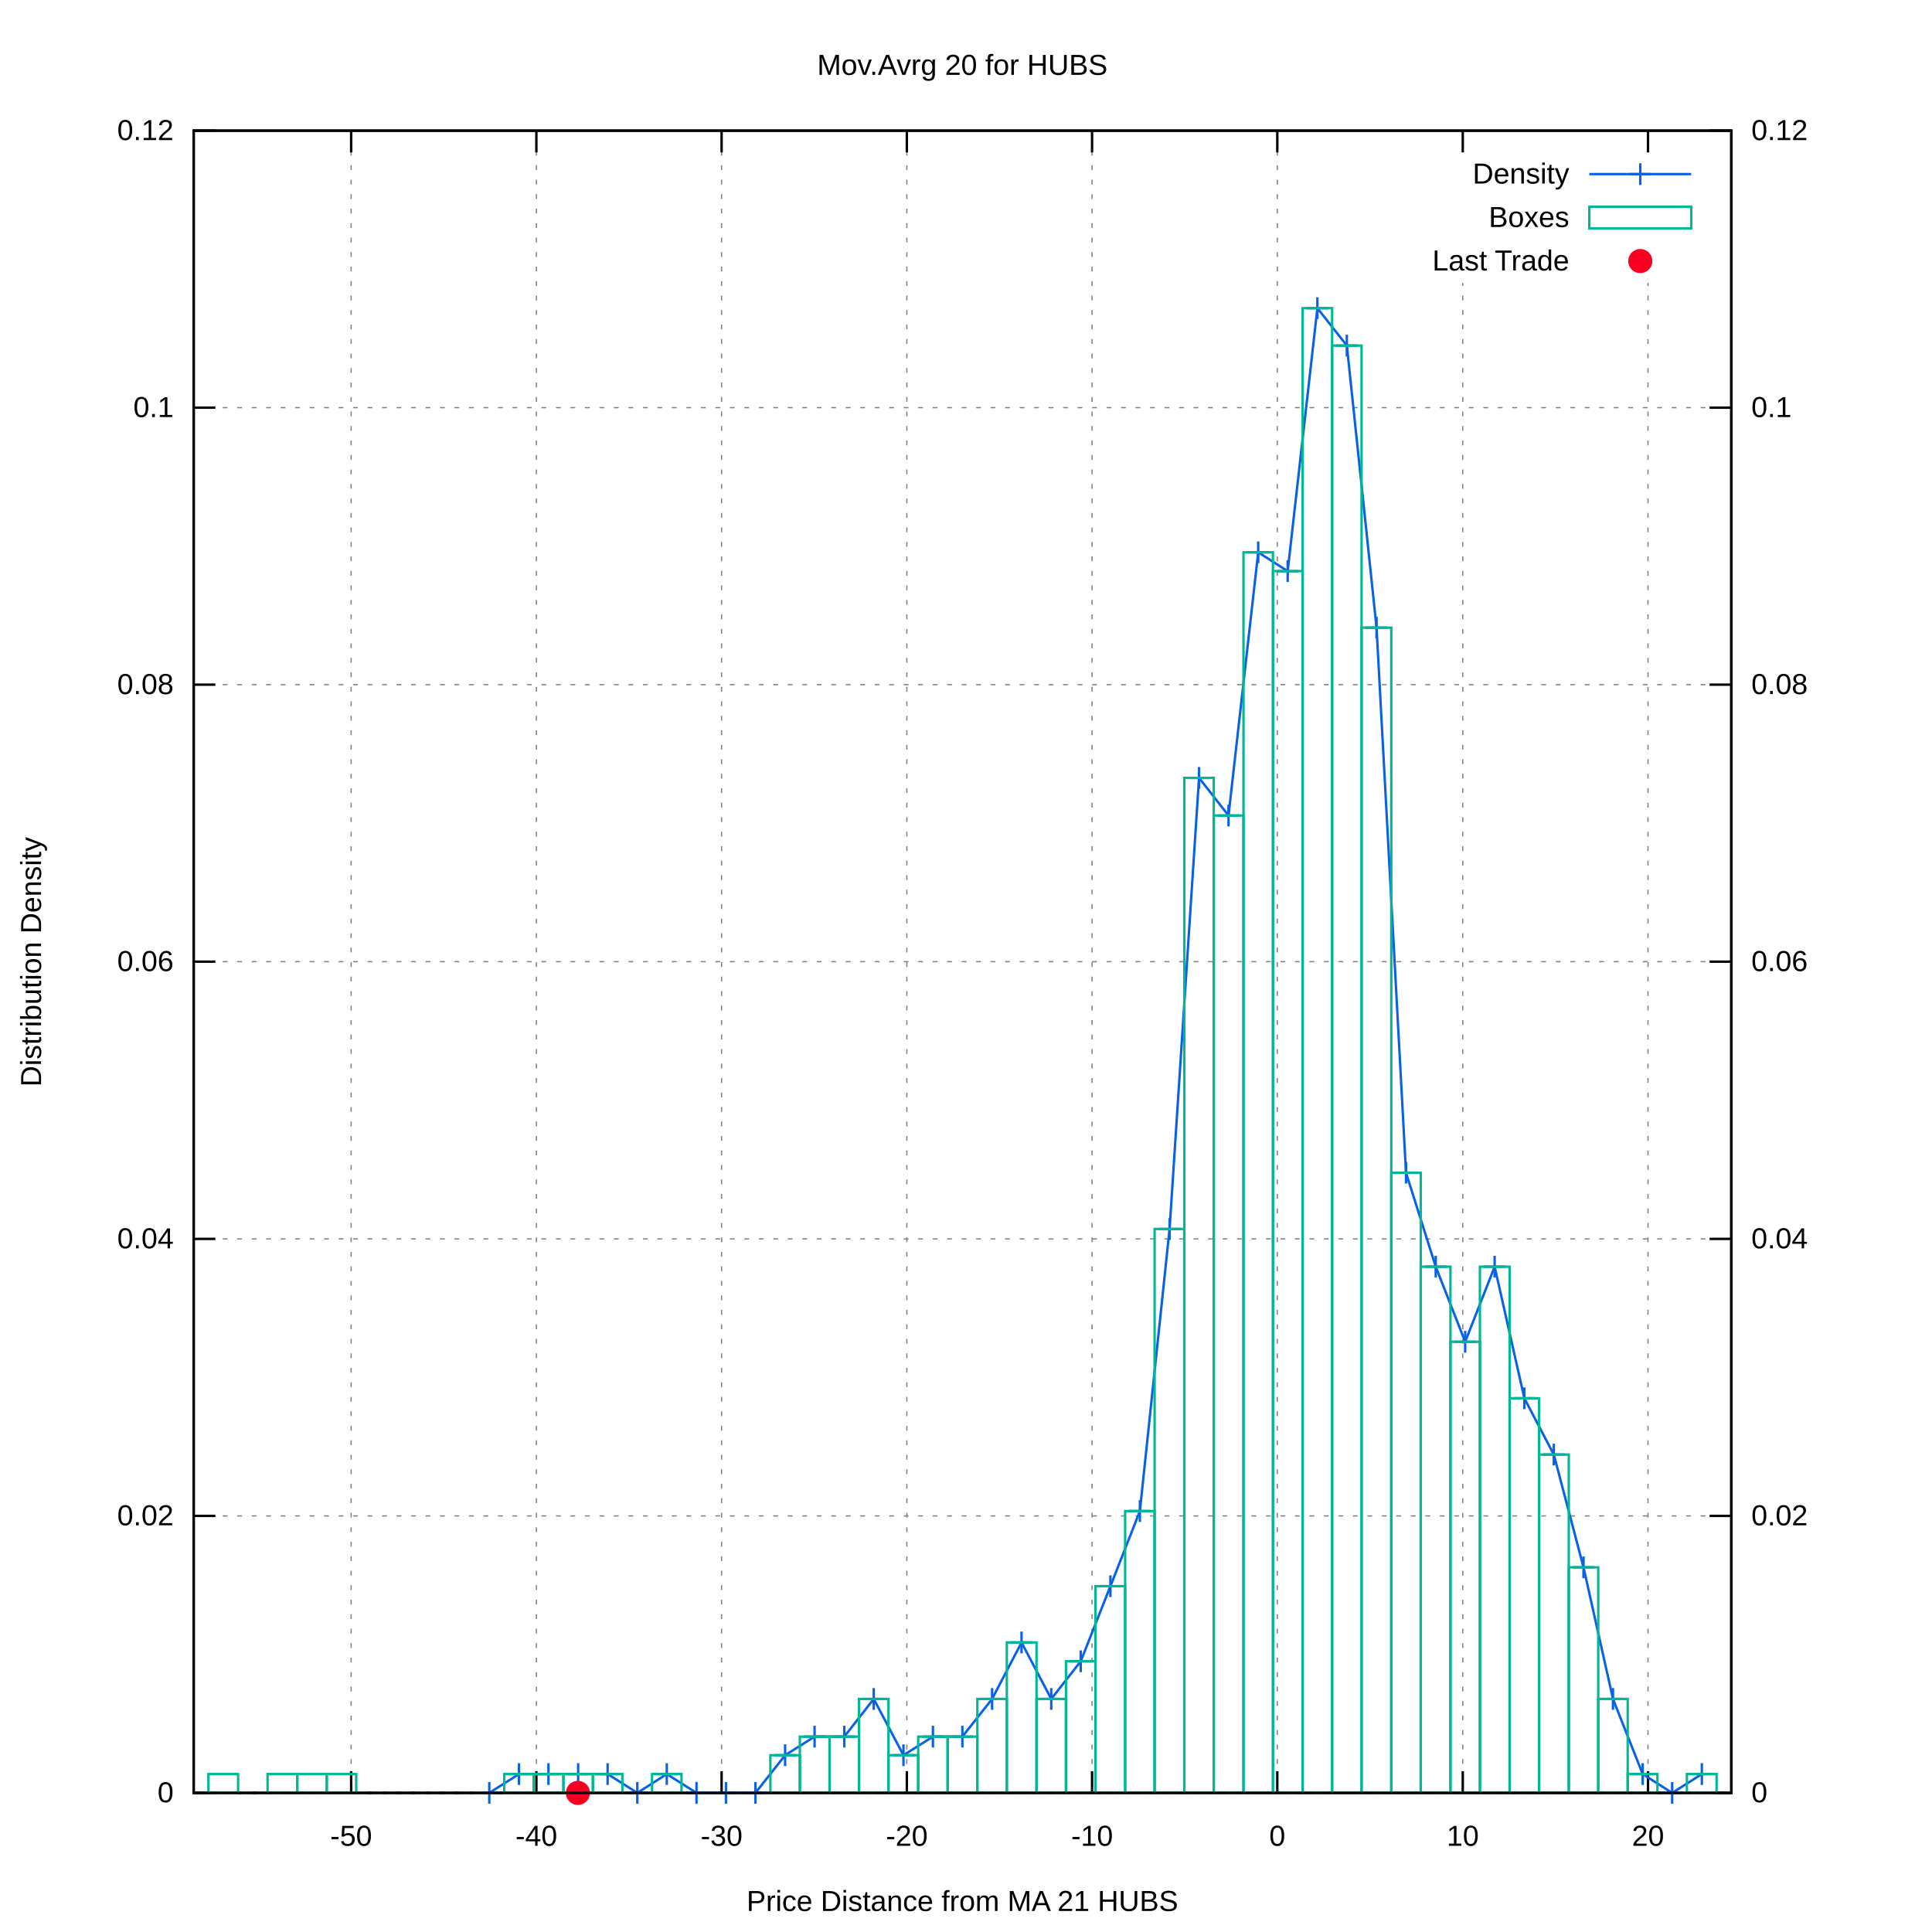
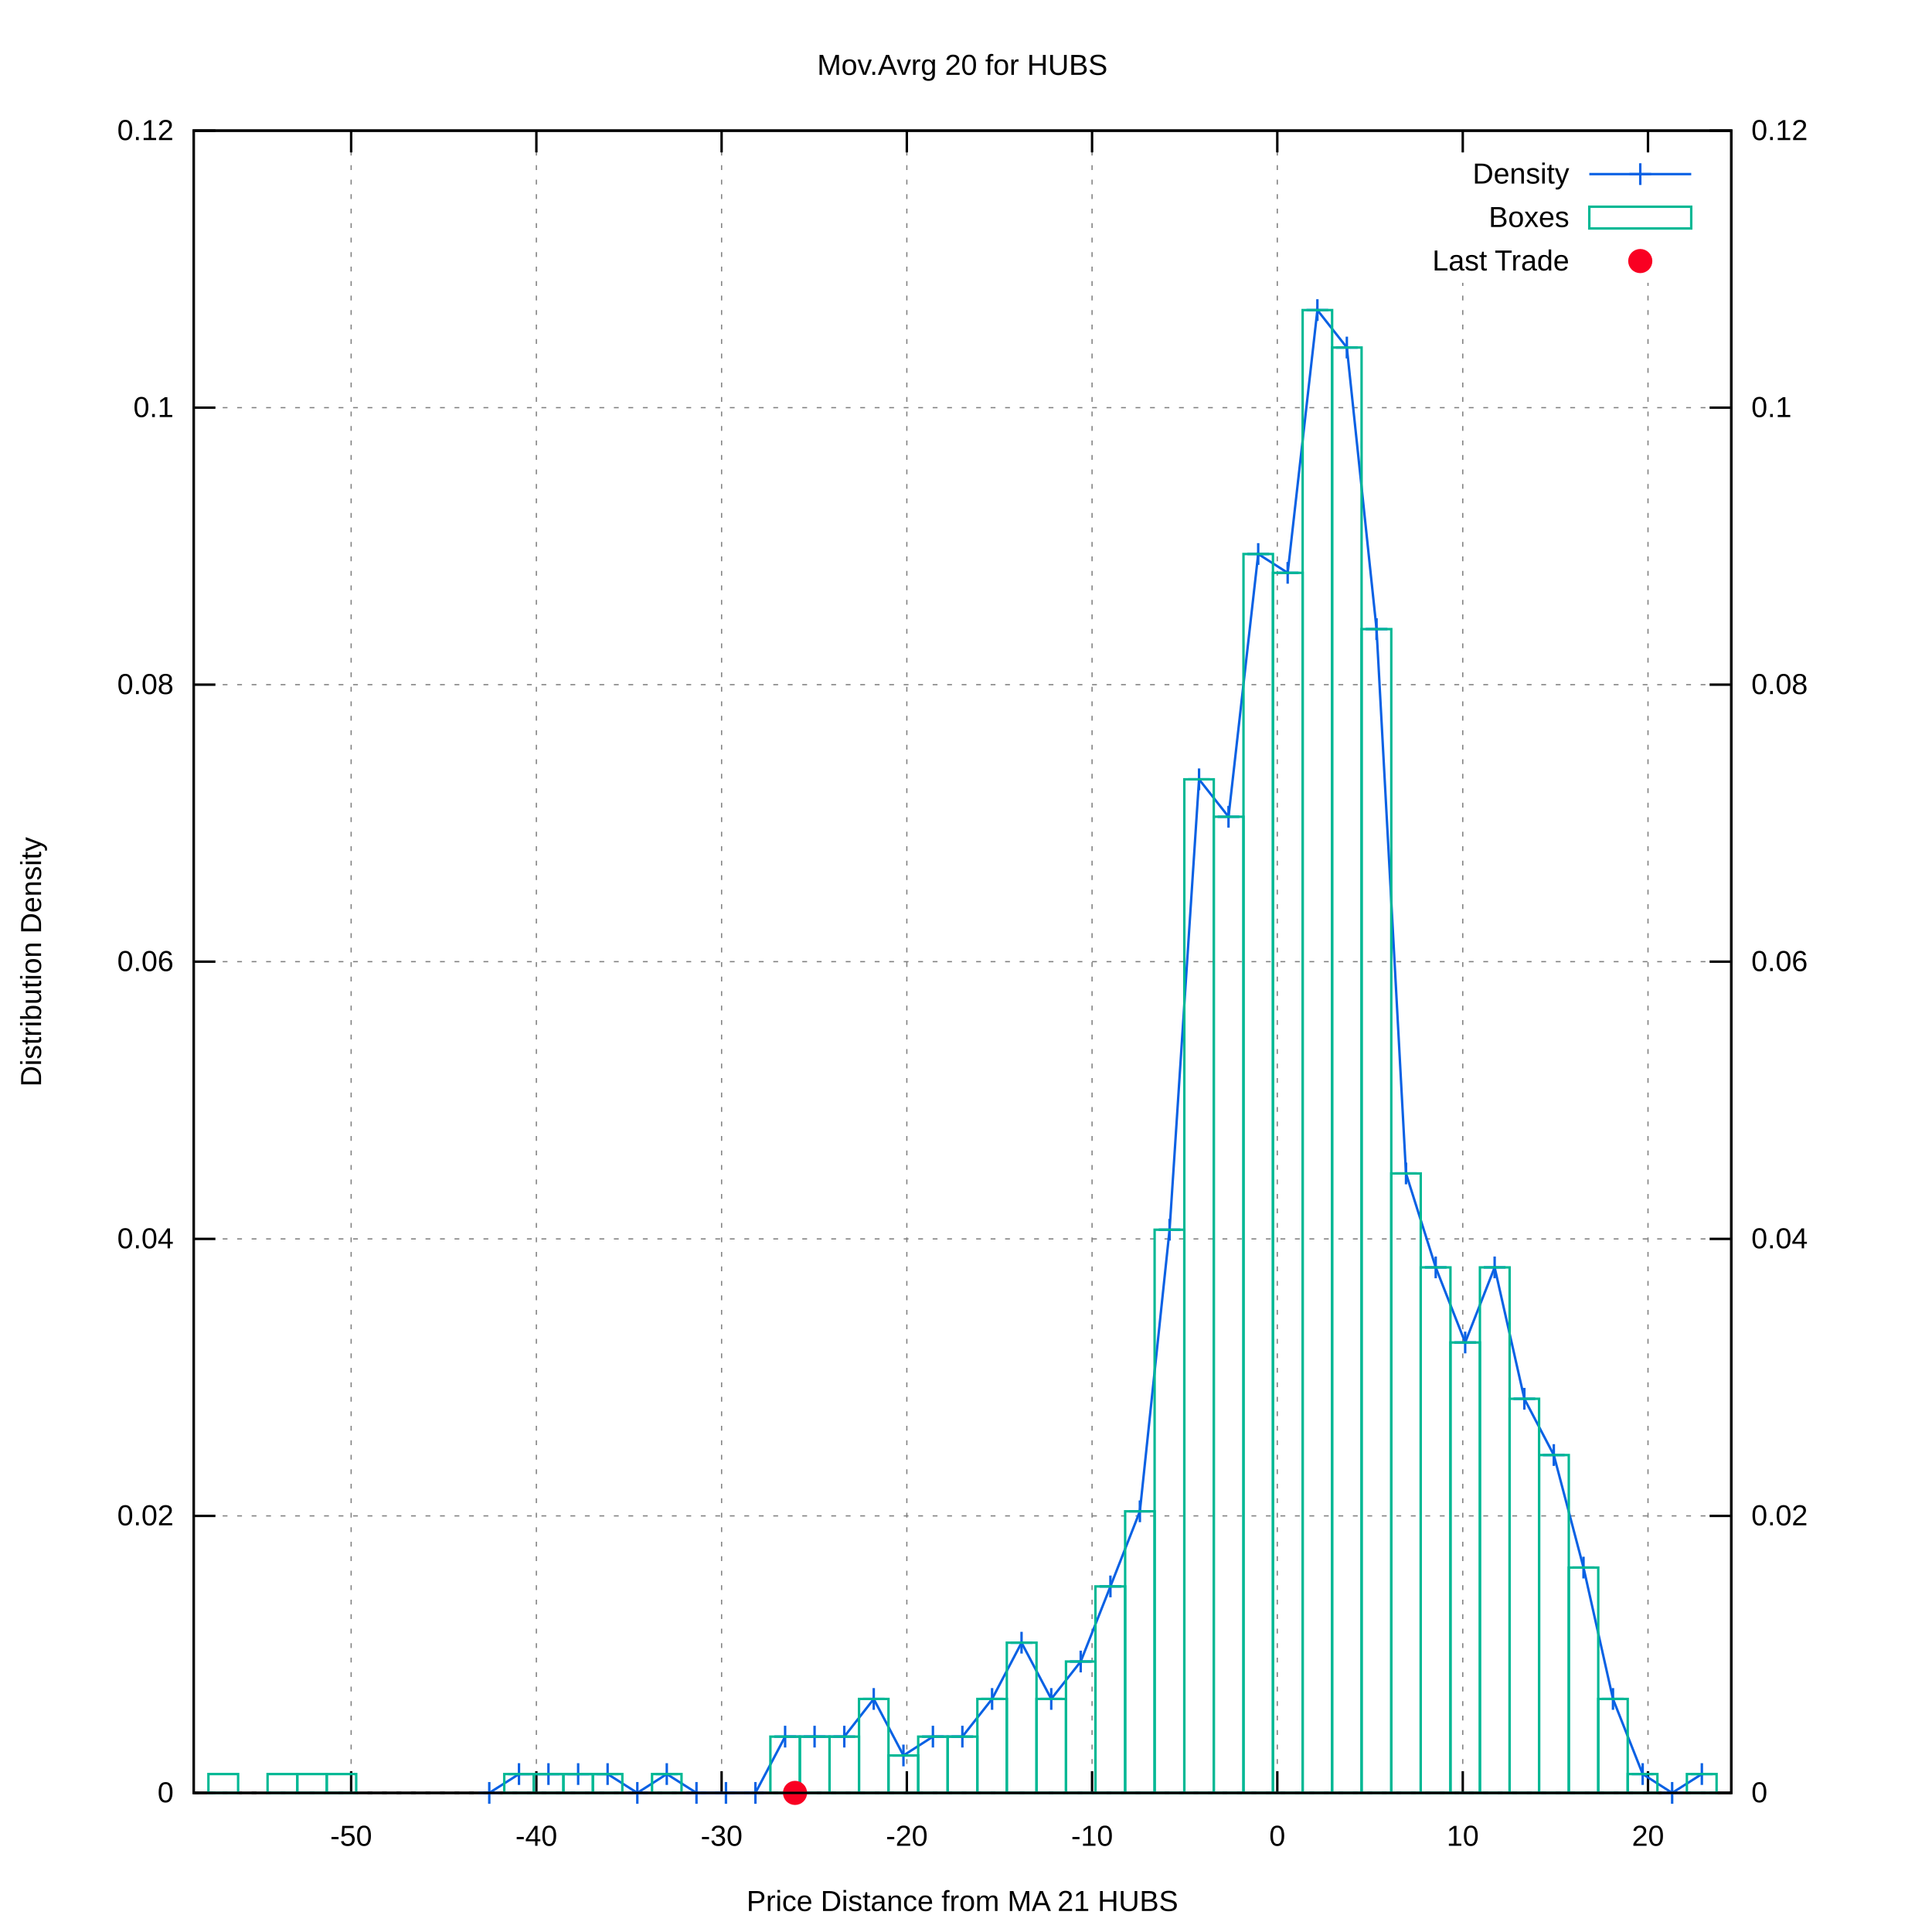
<svg xmlns="http://www.w3.org/2000/svg" xmlns:xlink="http://www.w3.org/1999/xlink" viewBox="0 0 800 800">
  <g id="gnuplot_canvas">
    <rect x="0" y="0" width="800" height="800" fill="#ffffff" />
    <defs>
      <circle id="gpDot" r="0.5" stroke-width="0.5" />
      <path id="gpPt0" stroke-width="0.222" stroke="currentColor" d="M-1,0 h2 M0,-1 v2" />
      <path id="gpPt1" stroke-width="0.222" stroke="currentColor" d="M-1,-1 L1,1 M1,-1 L-1,1" />
      <path id="gpPt2" stroke-width="0.222" stroke="currentColor" d="M-1,0 L1,0 M0,-1 L0,1 M-1,-1 L1,1 M-1,1 L1,-1" />
      <rect id="gpPt3" stroke-width="0.222" stroke="currentColor" x="-1" y="-1" width="2" height="2" />
      <rect id="gpPt4" stroke-width="0.222" stroke="currentColor" fill="currentColor" x="-1" y="-1" width="2" height="2" />
      <circle id="gpPt5" stroke-width="0.222" stroke="currentColor" cx="0" cy="0" r="1" />
      <use xlink:href="#gpPt5" id="gpPt6" fill="currentColor" stroke="none" />
      <path id="gpPt7" stroke-width="0.222" stroke="currentColor" d="M0,-1.33 L-1.33,0.67 L1.33,0.67 z" />
      <use xlink:href="#gpPt7" id="gpPt8" fill="currentColor" stroke="none" />
      <use xlink:href="#gpPt7" id="gpPt9" stroke="currentColor" transform="rotate(180)" />
      <use xlink:href="#gpPt9" id="gpPt10" fill="currentColor" stroke="none" />
      <use xlink:href="#gpPt3" id="gpPt11" stroke="currentColor" transform="rotate(45)" />
      <use xlink:href="#gpPt11" id="gpPt12" fill="currentColor" stroke="none" />
      <path id="gpPt13" stroke-width="0.222" stroke="currentColor" d="M0,1.330 L1.265,0.411 L0.782,-1.067 L-0.782,-1.076 L-1.265,0.411 z" />
      <use xlink:href="#gpPt13" id="gpPt14" fill="currentColor" stroke="none" />
      <filter id="textbox" filterUnits="objectBoundingBox" x="0" y="0" height="1" width="1">
        <feFlood flood-color="#FFFFFF" flood-opacity="1" result="bgnd" />
        <feComposite in="SourceGraphic" in2="bgnd" operator="atop" />
      </filter>
      <filter id="greybox" filterUnits="objectBoundingBox" x="0" y="0" height="1" width="1">
        <feFlood flood-color="lightgrey" flood-opacity="1" result="grey" />
        <feComposite in="SourceGraphic" in2="grey" operator="atop" />
      </filter>
    </defs>
    <g fill="none" color="#FFFFFF" stroke="black" stroke-width="1.00" stroke-linecap="butt" stroke-linejoin="miter">
</g>
    <g fill="none" color="black" stroke="currentColor" stroke-width="1.00" stroke-linecap="butt" stroke-linejoin="miter">
</g>
    <g fill="none" color="black" stroke="black" stroke-width="0.50" stroke-linecap="butt" stroke-linejoin="miter">
</g>
    <g fill="none" color="gray" stroke="currentColor" stroke-width="0.50" stroke-linecap="butt" stroke-linejoin="miter">
      <path stroke="gray" stroke-dasharray="2,4" class="gridline" d="M80.2,742.4 L716.9,742.4  " />
    </g>
    <g fill="none" color="gray" stroke="gray" stroke-width="1.00" stroke-linecap="butt" stroke-linejoin="miter">
</g>
    <g fill="none" color="black" stroke="currentColor" stroke-width="1.00" stroke-linecap="butt" stroke-linejoin="miter">
      <path stroke="black" d="M80.2,742.4 L89.2,742.4  " />
      <g transform="translate(71.9,746.3)" stroke="none" fill="black" font-family="arial" font-size="12.00" text-anchor="end">
        <text>
          <tspan font-family="arial"> 0</tspan>
        </text>
      </g>
    </g>
    <g fill="none" color="black" stroke="currentColor" stroke-width="1.00" stroke-linecap="butt" stroke-linejoin="miter">
</g>
    <g fill="none" color="black" stroke="black" stroke-width="0.50" stroke-linecap="butt" stroke-linejoin="miter">
</g>
    <g fill="none" color="gray" stroke="currentColor" stroke-width="0.50" stroke-linecap="butt" stroke-linejoin="miter">
      <path stroke="gray" stroke-dasharray="2,4" class="gridline" d="M80.2,627.7 L716.9,627.7  " />
    </g>
    <g fill="none" color="gray" stroke="gray" stroke-width="1.00" stroke-linecap="butt" stroke-linejoin="miter">
</g>
    <g fill="none" color="black" stroke="currentColor" stroke-width="1.00" stroke-linecap="butt" stroke-linejoin="miter">
      <path stroke="black" d="M80.2,627.7 L89.2,627.7  " />
      <g transform="translate(71.9,631.6)" stroke="none" fill="black" font-family="arial" font-size="12.00" text-anchor="end">
        <text>
          <tspan font-family="arial"> 0.02</tspan>
        </text>
      </g>
    </g>
    <g fill="none" color="black" stroke="currentColor" stroke-width="1.00" stroke-linecap="butt" stroke-linejoin="miter">
</g>
    <g fill="none" color="black" stroke="black" stroke-width="0.50" stroke-linecap="butt" stroke-linejoin="miter">
</g>
    <g fill="none" color="gray" stroke="currentColor" stroke-width="0.50" stroke-linecap="butt" stroke-linejoin="miter">
      <path stroke="gray" stroke-dasharray="2,4" class="gridline" d="M80.2,513.0 L716.9,513.0  " />
    </g>
    <g fill="none" color="gray" stroke="gray" stroke-width="1.00" stroke-linecap="butt" stroke-linejoin="miter">
</g>
    <g fill="none" color="black" stroke="currentColor" stroke-width="1.00" stroke-linecap="butt" stroke-linejoin="miter">
      <path stroke="black" d="M80.2,513.0 L89.2,513.0  " />
      <g transform="translate(71.9,516.9)" stroke="none" fill="black" font-family="arial" font-size="12.00" text-anchor="end">
        <text>
          <tspan font-family="arial"> 0.04</tspan>
        </text>
      </g>
    </g>
    <g fill="none" color="black" stroke="currentColor" stroke-width="1.00" stroke-linecap="butt" stroke-linejoin="miter">
</g>
    <g fill="none" color="black" stroke="black" stroke-width="0.50" stroke-linecap="butt" stroke-linejoin="miter">
</g>
    <g fill="none" color="gray" stroke="currentColor" stroke-width="0.50" stroke-linecap="butt" stroke-linejoin="miter">
      <path stroke="gray" stroke-dasharray="2,4" class="gridline" d="M80.2,398.2 L716.9,398.2  " />
    </g>
    <g fill="none" color="gray" stroke="gray" stroke-width="1.00" stroke-linecap="butt" stroke-linejoin="miter">
</g>
    <g fill="none" color="black" stroke="currentColor" stroke-width="1.00" stroke-linecap="butt" stroke-linejoin="miter">
      <path stroke="black" d="M80.2,398.2 L89.2,398.2  " />
      <g transform="translate(71.9,402.1)" stroke="none" fill="black" font-family="arial" font-size="12.00" text-anchor="end">
        <text>
          <tspan font-family="arial"> 0.06</tspan>
        </text>
      </g>
    </g>
    <g fill="none" color="black" stroke="currentColor" stroke-width="1.00" stroke-linecap="butt" stroke-linejoin="miter">
</g>
    <g fill="none" color="black" stroke="black" stroke-width="0.50" stroke-linecap="butt" stroke-linejoin="miter">
</g>
    <g fill="none" color="gray" stroke="currentColor" stroke-width="0.50" stroke-linecap="butt" stroke-linejoin="miter">
      <path stroke="gray" stroke-dasharray="2,4" class="gridline" d="M80.2,283.5 L716.9,283.5  " />
    </g>
    <g fill="none" color="gray" stroke="gray" stroke-width="1.00" stroke-linecap="butt" stroke-linejoin="miter">
</g>
    <g fill="none" color="black" stroke="currentColor" stroke-width="1.00" stroke-linecap="butt" stroke-linejoin="miter">
      <path stroke="black" d="M80.2,283.5 L89.2,283.5  " />
      <g transform="translate(71.9,287.4)" stroke="none" fill="black" font-family="arial" font-size="12.00" text-anchor="end">
        <text>
          <tspan font-family="arial"> 0.08</tspan>
        </text>
      </g>
    </g>
    <g fill="none" color="black" stroke="currentColor" stroke-width="1.00" stroke-linecap="butt" stroke-linejoin="miter">
</g>
    <g fill="none" color="black" stroke="black" stroke-width="0.50" stroke-linecap="butt" stroke-linejoin="miter">
</g>
    <g fill="none" color="gray" stroke="currentColor" stroke-width="0.50" stroke-linecap="butt" stroke-linejoin="miter">
      <path stroke="gray" stroke-dasharray="2,4" class="gridline" d="M80.2,168.8 L716.9,168.8  " />
    </g>
    <g fill="none" color="gray" stroke="gray" stroke-width="1.00" stroke-linecap="butt" stroke-linejoin="miter">
</g>
    <g fill="none" color="black" stroke="currentColor" stroke-width="1.00" stroke-linecap="butt" stroke-linejoin="miter">
      <path stroke="black" d="M80.2,168.8 L89.2,168.8  " />
      <g transform="translate(71.9,172.7)" stroke="none" fill="black" font-family="arial" font-size="12.00" text-anchor="end">
        <text>
          <tspan font-family="arial"> 0.1</tspan>
        </text>
      </g>
    </g>
    <g fill="none" color="black" stroke="currentColor" stroke-width="1.00" stroke-linecap="butt" stroke-linejoin="miter">
</g>
    <g fill="none" color="black" stroke="black" stroke-width="0.50" stroke-linecap="butt" stroke-linejoin="miter">
</g>
    <g fill="none" color="gray" stroke="currentColor" stroke-width="0.50" stroke-linecap="butt" stroke-linejoin="miter">
      <path stroke="gray" stroke-dasharray="2,4" class="gridline" d="M80.2,54.1 L716.9,54.1  " />
    </g>
    <g fill="none" color="gray" stroke="gray" stroke-width="1.00" stroke-linecap="butt" stroke-linejoin="miter">
</g>
    <g fill="none" color="black" stroke="currentColor" stroke-width="1.00" stroke-linecap="butt" stroke-linejoin="miter">
      <path stroke="black" d="M80.2,54.1 L89.2,54.1  " />
      <g transform="translate(71.9,58.0)" stroke="none" fill="black" font-family="arial" font-size="12.00" text-anchor="end">
        <text>
          <tspan font-family="arial"> 0.12</tspan>
        </text>
      </g>
    </g>
    <g fill="none" color="black" stroke="currentColor" stroke-width="1.00" stroke-linecap="butt" stroke-linejoin="miter">
</g>
    <g fill="none" color="black" stroke="black" stroke-width="0.50" stroke-linecap="butt" stroke-linejoin="miter">
</g>
    <g fill="none" color="gray" stroke="currentColor" stroke-width="0.50" stroke-linecap="butt" stroke-linejoin="miter">
      <path stroke="gray" stroke-dasharray="2,4" class="gridline" d="M145.4,742.4 L145.4,54.1  " />
    </g>
    <g fill="none" color="gray" stroke="gray" stroke-width="1.00" stroke-linecap="butt" stroke-linejoin="miter">
</g>
    <g fill="none" color="black" stroke="currentColor" stroke-width="1.00" stroke-linecap="butt" stroke-linejoin="miter">
      <path stroke="black" d="M145.4,742.4 L145.4,733.4 M145.4,54.1 L145.4,63.1  " />
      <g transform="translate(145.4,764.3)" stroke="none" fill="black" font-family="arial" font-size="12.00" text-anchor="middle">
        <text>
          <tspan font-family="arial">-50</tspan>
        </text>
      </g>
    </g>
    <g fill="none" color="black" stroke="currentColor" stroke-width="1.00" stroke-linecap="butt" stroke-linejoin="miter">
</g>
    <g fill="none" color="black" stroke="black" stroke-width="0.50" stroke-linecap="butt" stroke-linejoin="miter">
</g>
    <g fill="none" color="gray" stroke="currentColor" stroke-width="0.50" stroke-linecap="butt" stroke-linejoin="miter">
      <path stroke="gray" stroke-dasharray="2,4" class="gridline" d="M222.1,742.4 L222.1,54.1  " />
    </g>
    <g fill="none" color="gray" stroke="gray" stroke-width="1.00" stroke-linecap="butt" stroke-linejoin="miter">
</g>
    <g fill="none" color="black" stroke="currentColor" stroke-width="1.00" stroke-linecap="butt" stroke-linejoin="miter">
      <path stroke="black" d="M222.1,742.4 L222.1,733.4 M222.1,54.1 L222.1,63.1  " />
      <g transform="translate(222.1,764.3)" stroke="none" fill="black" font-family="arial" font-size="12.00" text-anchor="middle">
        <text>
          <tspan font-family="arial">-40</tspan>
        </text>
      </g>
    </g>
    <g fill="none" color="black" stroke="currentColor" stroke-width="1.00" stroke-linecap="butt" stroke-linejoin="miter">
</g>
    <g fill="none" color="black" stroke="black" stroke-width="0.50" stroke-linecap="butt" stroke-linejoin="miter">
</g>
    <g fill="none" color="gray" stroke="currentColor" stroke-width="0.50" stroke-linecap="butt" stroke-linejoin="miter">
      <path stroke="gray" stroke-dasharray="2,4" class="gridline" d="M298.8,742.4 L298.8,54.1  " />
    </g>
    <g fill="none" color="gray" stroke="gray" stroke-width="1.00" stroke-linecap="butt" stroke-linejoin="miter">
</g>
    <g fill="none" color="black" stroke="currentColor" stroke-width="1.00" stroke-linecap="butt" stroke-linejoin="miter">
      <path stroke="black" d="M298.8,742.4 L298.8,733.4 M298.8,54.1 L298.8,63.1  " />
      <g transform="translate(298.8,764.3)" stroke="none" fill="black" font-family="arial" font-size="12.00" text-anchor="middle">
        <text>
          <tspan font-family="arial">-30</tspan>
        </text>
      </g>
    </g>
    <g fill="none" color="black" stroke="currentColor" stroke-width="1.00" stroke-linecap="butt" stroke-linejoin="miter">
</g>
    <g fill="none" color="black" stroke="black" stroke-width="0.50" stroke-linecap="butt" stroke-linejoin="miter">
</g>
    <g fill="none" color="gray" stroke="currentColor" stroke-width="0.50" stroke-linecap="butt" stroke-linejoin="miter">
      <path stroke="gray" stroke-dasharray="2,4" class="gridline" d="M375.5,742.4 L375.5,54.1  " />
    </g>
    <g fill="none" color="gray" stroke="gray" stroke-width="1.00" stroke-linecap="butt" stroke-linejoin="miter">
</g>
    <g fill="none" color="black" stroke="currentColor" stroke-width="1.00" stroke-linecap="butt" stroke-linejoin="miter">
      <path stroke="black" d="M375.5,742.4 L375.5,733.4 M375.5,54.1 L375.5,63.1  " />
      <g transform="translate(375.5,764.3)" stroke="none" fill="black" font-family="arial" font-size="12.00" text-anchor="middle">
        <text>
          <tspan font-family="arial">-20</tspan>
        </text>
      </g>
    </g>
    <g fill="none" color="black" stroke="currentColor" stroke-width="1.00" stroke-linecap="butt" stroke-linejoin="miter">
</g>
    <g fill="none" color="black" stroke="black" stroke-width="0.50" stroke-linecap="butt" stroke-linejoin="miter">
</g>
    <g fill="none" color="gray" stroke="currentColor" stroke-width="0.50" stroke-linecap="butt" stroke-linejoin="miter">
      <path stroke="gray" stroke-dasharray="2,4" class="gridline" d="M452.2,742.4 L452.2,54.1  " />
    </g>
    <g fill="none" color="gray" stroke="gray" stroke-width="1.00" stroke-linecap="butt" stroke-linejoin="miter">
</g>
    <g fill="none" color="black" stroke="currentColor" stroke-width="1.00" stroke-linecap="butt" stroke-linejoin="miter">
      <path stroke="black" d="M452.2,742.4 L452.2,733.4 M452.2,54.1 L452.2,63.1  " />
      <g transform="translate(452.2,764.3)" stroke="none" fill="black" font-family="arial" font-size="12.00" text-anchor="middle">
        <text>
          <tspan font-family="arial">-10</tspan>
        </text>
      </g>
    </g>
    <g fill="none" color="black" stroke="currentColor" stroke-width="1.00" stroke-linecap="butt" stroke-linejoin="miter">
</g>
    <g fill="none" color="black" stroke="black" stroke-width="0.50" stroke-linecap="butt" stroke-linejoin="miter">
</g>
    <g fill="none" color="gray" stroke="currentColor" stroke-width="0.50" stroke-linecap="butt" stroke-linejoin="miter">
      <path stroke="gray" stroke-dasharray="2,4" class="gridline" d="M528.9,742.4 L528.9,54.1  " />
    </g>
    <g fill="none" color="gray" stroke="gray" stroke-width="1.00" stroke-linecap="butt" stroke-linejoin="miter">
</g>
    <g fill="none" color="black" stroke="currentColor" stroke-width="1.00" stroke-linecap="butt" stroke-linejoin="miter">
      <path stroke="black" d="M528.9,742.4 L528.9,733.4 M528.9,54.1 L528.9,63.1  " />
      <g transform="translate(528.9,764.3)" stroke="none" fill="black" font-family="arial" font-size="12.00" text-anchor="middle">
        <text>
          <tspan font-family="arial"> 0</tspan>
        </text>
      </g>
    </g>
    <g fill="none" color="black" stroke="currentColor" stroke-width="1.00" stroke-linecap="butt" stroke-linejoin="miter">
</g>
    <g fill="none" color="black" stroke="black" stroke-width="0.50" stroke-linecap="butt" stroke-linejoin="miter">
</g>
    <g fill="none" color="gray" stroke="currentColor" stroke-width="0.50" stroke-linecap="butt" stroke-linejoin="miter">
      <path stroke="gray" stroke-dasharray="2,4" class="gridline" d="M605.7,742.4 L605.7,117.1 M605.7,63.1 L605.7,54.1  " />
    </g>
    <g fill="none" color="gray" stroke="gray" stroke-width="1.00" stroke-linecap="butt" stroke-linejoin="miter">
</g>
    <g fill="none" color="black" stroke="currentColor" stroke-width="1.00" stroke-linecap="butt" stroke-linejoin="miter">
      <path stroke="black" d="M605.7,742.4 L605.7,733.4 M605.7,54.1 L605.7,63.1  " />
      <g transform="translate(605.7,764.3)" stroke="none" fill="black" font-family="arial" font-size="12.00" text-anchor="middle">
        <text>
          <tspan font-family="arial"> 10</tspan>
        </text>
      </g>
    </g>
    <g fill="none" color="black" stroke="currentColor" stroke-width="1.00" stroke-linecap="butt" stroke-linejoin="miter">
</g>
    <g fill="none" color="black" stroke="black" stroke-width="0.50" stroke-linecap="butt" stroke-linejoin="miter">
</g>
    <g fill="none" color="gray" stroke="currentColor" stroke-width="0.50" stroke-linecap="butt" stroke-linejoin="miter">
      <path stroke="gray" stroke-dasharray="2,4" class="gridline" d="M682.4,742.4 L682.4,117.1 M682.4,63.1 L682.4,54.1  " />
    </g>
    <g fill="none" color="gray" stroke="gray" stroke-width="1.00" stroke-linecap="butt" stroke-linejoin="miter">
</g>
    <g fill="none" color="black" stroke="currentColor" stroke-width="1.00" stroke-linecap="butt" stroke-linejoin="miter">
      <path stroke="black" d="M682.4,742.4 L682.4,733.4 M682.4,54.1 L682.4,63.1  " />
      <g transform="translate(682.4,764.3)" stroke="none" fill="black" font-family="arial" font-size="12.00" text-anchor="middle">
        <text>
          <tspan font-family="arial"> 20</tspan>
        </text>
      </g>
    </g>
    <g fill="none" color="black" stroke="currentColor" stroke-width="1.00" stroke-linecap="butt" stroke-linejoin="miter">
      <path stroke="black" d="M716.9,742.4 L707.9,742.4  " />
      <g transform="translate(725.2,746.3)" stroke="none" fill="black" font-family="arial" font-size="12.00" text-anchor="start">
        <text>
          <tspan font-family="arial"> 0</tspan>
        </text>
      </g>
    </g>
    <g fill="none" color="black" stroke="currentColor" stroke-width="1.00" stroke-linecap="butt" stroke-linejoin="miter">
      <path stroke="black" d="M716.9,627.7 L707.9,627.7  " />
      <g transform="translate(725.2,631.6)" stroke="none" fill="black" font-family="arial" font-size="12.00" text-anchor="start">
        <text>
          <tspan font-family="arial"> 0.02</tspan>
        </text>
      </g>
    </g>
    <g fill="none" color="black" stroke="currentColor" stroke-width="1.00" stroke-linecap="butt" stroke-linejoin="miter">
      <path stroke="black" d="M716.9,513.0 L707.9,513.0  " />
      <g transform="translate(725.2,516.9)" stroke="none" fill="black" font-family="arial" font-size="12.00" text-anchor="start">
        <text>
          <tspan font-family="arial"> 0.04</tspan>
        </text>
      </g>
    </g>
    <g fill="none" color="black" stroke="currentColor" stroke-width="1.00" stroke-linecap="butt" stroke-linejoin="miter">
      <path stroke="black" d="M716.9,398.2 L707.9,398.2  " />
      <g transform="translate(725.2,402.1)" stroke="none" fill="black" font-family="arial" font-size="12.00" text-anchor="start">
        <text>
          <tspan font-family="arial"> 0.06</tspan>
        </text>
      </g>
    </g>
    <g fill="none" color="black" stroke="currentColor" stroke-width="1.00" stroke-linecap="butt" stroke-linejoin="miter">
      <path stroke="black" d="M716.9,283.5 L707.9,283.5  " />
      <g transform="translate(725.2,287.4)" stroke="none" fill="black" font-family="arial" font-size="12.00" text-anchor="start">
        <text>
          <tspan font-family="arial"> 0.08</tspan>
        </text>
      </g>
    </g>
    <g fill="none" color="black" stroke="currentColor" stroke-width="1.00" stroke-linecap="butt" stroke-linejoin="miter">
      <path stroke="black" d="M716.9,168.8 L707.9,168.8  " />
      <g transform="translate(725.2,172.7)" stroke="none" fill="black" font-family="arial" font-size="12.00" text-anchor="start">
        <text>
          <tspan font-family="arial"> 0.1</tspan>
        </text>
      </g>
    </g>
    <g fill="none" color="black" stroke="currentColor" stroke-width="1.00" stroke-linecap="butt" stroke-linejoin="miter">
      <path stroke="black" d="M716.9,54.1 L707.9,54.1  " />
      <g transform="translate(725.2,58.0)" stroke="none" fill="black" font-family="arial" font-size="12.00" text-anchor="start">
        <text>
          <tspan font-family="arial"> 0.12</tspan>
        </text>
      </g>
    </g>
    <g fill="none" color="black" stroke="currentColor" stroke-width="1.00" stroke-linecap="butt" stroke-linejoin="miter">
</g>
    <g fill="none" color="gray" stroke="currentColor" stroke-width="1.00" stroke-linecap="butt" stroke-linejoin="miter">
      <path stroke="black" stroke-dasharray="2,4" d="M80.2,742.4 L716.9,742.4  " />
    </g>
    <g fill="none" color="black" stroke="currentColor" stroke-width="1.00" stroke-linecap="butt" stroke-linejoin="miter">
      <path stroke="black" d="M80.2,54.1 L80.2,742.4 L716.9,742.4 L716.9,54.1 L80.2,54.1 Z  " />
    </g>
    <g fill="none" color="black" stroke="currentColor" stroke-width="1.00" stroke-linecap="butt" stroke-linejoin="miter">
      <g transform="translate(17.0,398.3) rotate(270)" stroke="none" fill="black" font-family="arial" font-size="12.00" text-anchor="middle">
        <text>
          <tspan font-family="arial">Distribution Density</tspan>
        </text>
      </g>
    </g>
    <g fill="none" color="black" stroke="currentColor" stroke-width="1.00" stroke-linecap="butt" stroke-linejoin="miter">
      <g transform="translate(398.5,791.3)" stroke="none" fill="black" font-family="arial" font-size="12.00" text-anchor="middle">
        <text>
          <tspan font-family="arial">Price Distance from MA 21 HUBS</tspan>
        </text>
      </g>
    </g>
    <g fill="none" color="black" stroke="currentColor" stroke-width="1.00" stroke-linecap="butt" stroke-linejoin="miter">
      <g transform="translate(398.5,31.0)" stroke="none" fill="black" font-family="arial" font-size="12.00" text-anchor="middle">
        <text>
          <tspan font-family="arial">Mov.Avrg 20 for HUBS </tspan>
        </text>
      </g>
    </g>
    <g id="gnuplot_plot_1">
      <g fill="none" color="black" stroke="currentColor" stroke-width="1.00" stroke-linecap="butt" stroke-linejoin="miter">
        <g transform="translate(649.8,76.0)" stroke="none" fill="black" font-family="arial" font-size="12.00" text-anchor="end">
          <text>
            <tspan font-family="arial">Density</tspan>
          </text>
        </g>
      </g>
      <g fill="none" color="black" stroke="currentColor" stroke-width="1.00" stroke-linecap="butt" stroke-linejoin="miter">
-         <path stroke="rgb(  9,  97, 228)" d="M658.1,72.1 L700.3,72.1 M202.6,742.4 L214.9,734.6 L227.1,734.6 L239.4,734.6 L251.6,734.6 L263.9,742.4   L276.1,734.6 L288.4,742.4 L300.6,742.4 L312.8,742.4 L325.1,726.8 L337.3,719.1 L349.6,719.1 L361.8,703.5   L374.1,726.8 L386.3,719.1 L398.5,719.1 L410.8,703.5 L423.0,680.1 L435.3,703.5 L447.5,687.9 L459.8,656.8   L472.0,625.7 L484.3,508.9 L496.5,322.1 L508.7,337.7 L521.0,228.7 L533.2,236.5 L545.5,127.6 L557.7,143.1   L570.0,259.9 L582.2,485.6 L594.5,524.5 L606.7,555.6 L618.9,524.5 L631.2,579.0 L643.4,602.3 L655.7,649.0   L667.9,703.5 L680.2,734.6 L692.4,742.4 L704.7,734.6  " />
+         <path stroke="rgb(  9,  97, 228)" d="M658.1,72.1 L700.3,72.1 M202.6,742.4 L214.9,734.6 L227.1,734.6 L239.4,734.6 L251.6,734.6 L263.9,742.4   L276.1,734.6 L288.4,742.4 L300.6,742.4 L312.8,742.4 L325.1,719.1 L337.3,719.1 L349.6,719.1 L361.8,703.5   L374.1,726.9 L386.3,719.1 L398.5,719.1 L410.8,703.5 L423.0,680.2 L435.3,703.5 L447.5,688.0 L459.8,656.9   L472.0,625.8 L484.3,509.2 L496.5,322.7 L508.7,338.2 L521.0,229.4 L533.2,237.2 L545.5,128.4 L557.7,143.9   L570.0,260.5 L582.2,485.9 L594.5,524.8 L606.7,555.9 L618.9,524.8 L631.2,579.2 L643.4,602.5 L655.7,649.1   L667.9,703.5 L680.2,734.6 L692.4,742.4 L704.7,734.6  " />
        <use xlink:href="#gpPt0" transform="translate(202.6,742.4) scale(4.50)" color="rgb(  9,  97, 228)" />
        <use xlink:href="#gpPt0" transform="translate(214.9,734.6) scale(4.50)" color="rgb(  9,  97, 228)" />
        <use xlink:href="#gpPt0" transform="translate(227.1,734.6) scale(4.50)" color="rgb(  9,  97, 228)" />
        <use xlink:href="#gpPt0" transform="translate(239.4,734.6) scale(4.50)" color="rgb(  9,  97, 228)" />
        <use xlink:href="#gpPt0" transform="translate(251.6,734.6) scale(4.50)" color="rgb(  9,  97, 228)" />
        <use xlink:href="#gpPt0" transform="translate(263.9,742.4) scale(4.50)" color="rgb(  9,  97, 228)" />
        <use xlink:href="#gpPt0" transform="translate(276.1,734.6) scale(4.50)" color="rgb(  9,  97, 228)" />
        <use xlink:href="#gpPt0" transform="translate(288.4,742.4) scale(4.50)" color="rgb(  9,  97, 228)" />
        <use xlink:href="#gpPt0" transform="translate(300.6,742.4) scale(4.50)" color="rgb(  9,  97, 228)" />
        <use xlink:href="#gpPt0" transform="translate(312.8,742.4) scale(4.50)" color="rgb(  9,  97, 228)" />
-         <use xlink:href="#gpPt0" transform="translate(325.1,726.8) scale(4.50)" color="rgb(  9,  97, 228)" />
+         <use xlink:href="#gpPt0" transform="translate(325.1,719.1) scale(4.50)" color="rgb(  9,  97, 228)" />
        <use xlink:href="#gpPt0" transform="translate(337.3,719.1) scale(4.50)" color="rgb(  9,  97, 228)" />
        <use xlink:href="#gpPt0" transform="translate(349.6,719.1) scale(4.50)" color="rgb(  9,  97, 228)" />
        <use xlink:href="#gpPt0" transform="translate(361.8,703.5) scale(4.50)" color="rgb(  9,  97, 228)" />
-         <use xlink:href="#gpPt0" transform="translate(374.1,726.8) scale(4.50)" color="rgb(  9,  97, 228)" />
+         <use xlink:href="#gpPt0" transform="translate(374.1,726.9) scale(4.50)" color="rgb(  9,  97, 228)" />
        <use xlink:href="#gpPt0" transform="translate(386.3,719.1) scale(4.50)" color="rgb(  9,  97, 228)" />
        <use xlink:href="#gpPt0" transform="translate(398.5,719.1) scale(4.50)" color="rgb(  9,  97, 228)" />
        <use xlink:href="#gpPt0" transform="translate(410.8,703.5) scale(4.50)" color="rgb(  9,  97, 228)" />
-         <use xlink:href="#gpPt0" transform="translate(423.0,680.1) scale(4.50)" color="rgb(  9,  97, 228)" />
+         <use xlink:href="#gpPt0" transform="translate(423.0,680.2) scale(4.50)" color="rgb(  9,  97, 228)" />
        <use xlink:href="#gpPt0" transform="translate(435.3,703.5) scale(4.50)" color="rgb(  9,  97, 228)" />
-         <use xlink:href="#gpPt0" transform="translate(447.5,687.9) scale(4.50)" color="rgb(  9,  97, 228)" />
-         <use xlink:href="#gpPt0" transform="translate(459.8,656.8) scale(4.50)" color="rgb(  9,  97, 228)" />
-         <use xlink:href="#gpPt0" transform="translate(472.0,625.7) scale(4.50)" color="rgb(  9,  97, 228)" />
-         <use xlink:href="#gpPt0" transform="translate(484.3,508.9) scale(4.50)" color="rgb(  9,  97, 228)" />
-         <use xlink:href="#gpPt0" transform="translate(496.5,322.1) scale(4.50)" color="rgb(  9,  97, 228)" />
-         <use xlink:href="#gpPt0" transform="translate(508.7,337.7) scale(4.50)" color="rgb(  9,  97, 228)" />
-         <use xlink:href="#gpPt0" transform="translate(521.0,228.7) scale(4.50)" color="rgb(  9,  97, 228)" />
-         <use xlink:href="#gpPt0" transform="translate(533.2,236.5) scale(4.50)" color="rgb(  9,  97, 228)" />
-         <use xlink:href="#gpPt0" transform="translate(545.5,127.6) scale(4.50)" color="rgb(  9,  97, 228)" />
-         <use xlink:href="#gpPt0" transform="translate(557.7,143.1) scale(4.50)" color="rgb(  9,  97, 228)" />
-         <use xlink:href="#gpPt0" transform="translate(570.0,259.9) scale(4.50)" color="rgb(  9,  97, 228)" />
-         <use xlink:href="#gpPt0" transform="translate(582.2,485.6) scale(4.50)" color="rgb(  9,  97, 228)" />
-         <use xlink:href="#gpPt0" transform="translate(594.5,524.5) scale(4.50)" color="rgb(  9,  97, 228)" />
-         <use xlink:href="#gpPt0" transform="translate(606.7,555.6) scale(4.50)" color="rgb(  9,  97, 228)" />
-         <use xlink:href="#gpPt0" transform="translate(618.9,524.5) scale(4.50)" color="rgb(  9,  97, 228)" />
-         <use xlink:href="#gpPt0" transform="translate(631.2,579.0) scale(4.50)" color="rgb(  9,  97, 228)" />
-         <use xlink:href="#gpPt0" transform="translate(643.4,602.3) scale(4.50)" color="rgb(  9,  97, 228)" />
-         <use xlink:href="#gpPt0" transform="translate(655.7,649.0) scale(4.50)" color="rgb(  9,  97, 228)" />
+         <use xlink:href="#gpPt0" transform="translate(447.5,688.0) scale(4.50)" color="rgb(  9,  97, 228)" />
+         <use xlink:href="#gpPt0" transform="translate(459.8,656.9) scale(4.50)" color="rgb(  9,  97, 228)" />
+         <use xlink:href="#gpPt0" transform="translate(472.0,625.8) scale(4.50)" color="rgb(  9,  97, 228)" />
+         <use xlink:href="#gpPt0" transform="translate(484.3,509.2) scale(4.50)" color="rgb(  9,  97, 228)" />
+         <use xlink:href="#gpPt0" transform="translate(496.5,322.7) scale(4.50)" color="rgb(  9,  97, 228)" />
+         <use xlink:href="#gpPt0" transform="translate(508.7,338.2) scale(4.50)" color="rgb(  9,  97, 228)" />
+         <use xlink:href="#gpPt0" transform="translate(521.0,229.4) scale(4.50)" color="rgb(  9,  97, 228)" />
+         <use xlink:href="#gpPt0" transform="translate(533.2,237.2) scale(4.50)" color="rgb(  9,  97, 228)" />
+         <use xlink:href="#gpPt0" transform="translate(545.5,128.4) scale(4.50)" color="rgb(  9,  97, 228)" />
+         <use xlink:href="#gpPt0" transform="translate(557.7,143.9) scale(4.50)" color="rgb(  9,  97, 228)" />
+         <use xlink:href="#gpPt0" transform="translate(570.0,260.5) scale(4.50)" color="rgb(  9,  97, 228)" />
+         <use xlink:href="#gpPt0" transform="translate(582.2,485.9) scale(4.50)" color="rgb(  9,  97, 228)" />
+         <use xlink:href="#gpPt0" transform="translate(594.5,524.8) scale(4.50)" color="rgb(  9,  97, 228)" />
+         <use xlink:href="#gpPt0" transform="translate(606.7,555.9) scale(4.50)" color="rgb(  9,  97, 228)" />
+         <use xlink:href="#gpPt0" transform="translate(618.9,524.8) scale(4.50)" color="rgb(  9,  97, 228)" />
+         <use xlink:href="#gpPt0" transform="translate(631.2,579.2) scale(4.50)" color="rgb(  9,  97, 228)" />
+         <use xlink:href="#gpPt0" transform="translate(643.4,602.5) scale(4.50)" color="rgb(  9,  97, 228)" />
+         <use xlink:href="#gpPt0" transform="translate(655.7,649.1) scale(4.50)" color="rgb(  9,  97, 228)" />
        <use xlink:href="#gpPt0" transform="translate(667.9,703.5) scale(4.50)" color="rgb(  9,  97, 228)" />
        <use xlink:href="#gpPt0" transform="translate(680.2,734.6) scale(4.50)" color="rgb(  9,  97, 228)" />
        <use xlink:href="#gpPt0" transform="translate(692.4,742.4) scale(4.50)" color="rgb(  9,  97, 228)" />
        <use xlink:href="#gpPt0" transform="translate(704.7,734.6) scale(4.50)" color="rgb(  9,  97, 228)" />
        <use xlink:href="#gpPt0" transform="translate(679.2,72.1) scale(4.50)" color="rgb(  9,  97, 228)" />
      </g>
    </g>
    <g id="gnuplot_plot_2">
      <g fill="none" color="black" stroke="currentColor" stroke-width="1.00" stroke-linecap="butt" stroke-linejoin="miter">
        <g transform="translate(649.8,94.0)" stroke="none" fill="black" font-family="arial" font-size="12.00" text-anchor="end">
          <text>
            <tspan font-family="arial">Boxes</tspan>
          </text>
        </g>
      </g>
      <g fill="none" color="black" stroke="currentColor" stroke-width="1.00" stroke-linecap="butt" stroke-linejoin="miter">
        <path stroke="rgb(  0, 184, 148)" d="M658.1,94.6 L700.3,94.6 L700.3,85.6 L658.1,85.6 L658.1,94.6 Z  " />
        <path stroke="rgb(  0, 184, 148)" d="M86.3,742.4 L86.3,734.6 L98.6,734.6 L98.6,742.4 L86.3,742.4 Z  " />
        <path stroke="rgb(  0, 184, 148)" d="M110.8,742.4 L110.8,734.6 L123.1,734.6 L123.1,742.4 L110.8,742.4 Z  " />
        <path stroke="rgb(  0, 184, 148)" d="M123.1,742.4 L123.1,734.6 L135.3,734.6 L135.3,742.4 L123.1,742.4 Z  " />
        <path stroke="rgb(  0, 184, 148)" d="M135.3,742.4 L135.3,734.6 L147.5,734.6 L147.5,742.4 L135.3,742.4 Z  " />
        <path stroke="rgb(  0, 184, 148)" d="M208.8,742.4 L208.8,734.6 L221.0,734.6 L221.0,742.4 L208.8,742.4 Z  " />
        <path stroke="rgb(  0, 184, 148)" d="M221.0,742.4 L221.0,734.6 L233.3,734.6 L233.3,742.4 L221.0,742.4 Z  " />
        <path stroke="rgb(  0, 184, 148)" d="M233.3,742.4 L233.3,734.6 L245.5,734.6 L245.5,742.4 L233.3,742.4 Z  " />
        <path stroke="rgb(  0, 184, 148)" d="M245.5,742.4 L245.5,734.6 L257.7,734.6 L257.7,742.4 L245.5,742.4 Z  " />
        <path stroke="rgb(  0, 184, 148)" d="M270.0,742.4 L270.0,734.6 L282.2,734.6 L282.2,742.4 L270.0,742.4 Z  " />
-         <path stroke="rgb(  0, 184, 148)" d="M319.0,742.4 L319.0,726.8 L331.2,726.8 L331.2,742.4 L319.0,742.4 Z  " />
+         <path stroke="rgb(  0, 184, 148)" d="M319.0,742.4 L319.0,719.1 L331.2,719.1 L331.2,742.4 L319.0,742.4 Z  " />
        <path stroke="rgb(  0, 184, 148)" d="M331.2,742.4 L331.2,719.1 L343.5,719.1 L343.5,742.4 L331.2,742.4 Z  " />
        <path stroke="rgb(  0, 184, 148)" d="M343.5,742.4 L343.5,719.1 L355.7,719.1 L355.7,742.4 L343.5,742.4 Z  " />
        <path stroke="rgb(  0, 184, 148)" d="M355.7,742.4 L355.7,703.5 L367.9,703.5 L367.9,742.4 L355.7,742.4 Z  " />
-         <path stroke="rgb(  0, 184, 148)" d="M367.9,742.4 L367.9,726.8 L380.2,726.8 L380.2,742.4 L367.9,742.4 Z  " />
+         <path stroke="rgb(  0, 184, 148)" d="M367.9,742.4 L367.9,726.9 L380.2,726.9 L380.2,742.4 L367.9,742.4 Z  " />
        <path stroke="rgb(  0, 184, 148)" d="M380.2,742.4 L380.2,719.1 L392.4,719.1 L392.4,742.4 L380.2,742.4 Z  " />
        <path stroke="rgb(  0, 184, 148)" d="M392.4,742.4 L392.4,719.1 L404.7,719.1 L404.7,742.4 L392.4,742.4 Z  " />
        <path stroke="rgb(  0, 184, 148)" d="M404.7,742.4 L404.7,703.5 L416.9,703.5 L416.9,742.4 L404.7,742.4 Z  " />
-         <path stroke="rgb(  0, 184, 148)" d="M416.9,742.4 L416.9,680.1 L429.2,680.1 L429.2,742.4 L416.9,742.4 Z  " />
+         <path stroke="rgb(  0, 184, 148)" d="M416.9,742.4 L416.9,680.2 L429.2,680.2 L429.2,742.4 L416.9,742.4 Z  " />
        <path stroke="rgb(  0, 184, 148)" d="M429.2,742.4 L429.2,703.5 L441.4,703.5 L441.4,742.4 L429.2,742.4 Z  " />
-         <path stroke="rgb(  0, 184, 148)" d="M441.4,742.4 L441.4,687.9 L453.6,687.9 L453.6,742.4 L441.4,742.4 Z  " />
-         <path stroke="rgb(  0, 184, 148)" d="M453.6,742.4 L453.6,656.8 L465.9,656.8 L465.9,742.4 L453.6,742.4 Z  " />
-         <path stroke="rgb(  0, 184, 148)" d="M465.9,742.4 L465.9,625.7 L478.1,625.7 L478.1,742.4 L465.9,742.4 Z  " />
-         <path stroke="rgb(  0, 184, 148)" d="M478.1,742.4 L478.1,508.9 L490.4,508.9 L490.4,742.4 L478.1,742.4 Z  " />
-         <path stroke="rgb(  0, 184, 148)" d="M490.4,742.4 L490.4,322.1 L502.6,322.1 L502.6,742.4 L490.4,742.4 Z  " />
-         <path stroke="rgb(  0, 184, 148)" d="M502.6,742.4 L502.6,337.7 L514.9,337.7 L514.9,742.4 L502.6,742.4 Z  " />
-         <path stroke="rgb(  0, 184, 148)" d="M514.9,742.4 L514.9,228.7 L527.1,228.7 L527.1,742.4 L514.9,742.4 Z  " />
-         <path stroke="rgb(  0, 184, 148)" d="M527.1,742.4 L527.1,236.5 L539.4,236.5 L539.4,742.4 L527.1,742.4 Z  " />
-         <path stroke="rgb(  0, 184, 148)" d="M539.4,742.4 L539.4,127.6 L551.6,127.6 L551.6,742.4 L539.4,742.4 Z  " />
-         <path stroke="rgb(  0, 184, 148)" d="M551.6,742.4 L551.6,143.1 L563.8,143.1 L563.8,742.4 L551.6,742.4 Z  " />
-         <path stroke="rgb(  0, 184, 148)" d="M563.8,742.4 L563.8,259.9 L576.1,259.9 L576.1,742.4 L563.8,742.4 Z  " />
-         <path stroke="rgb(  0, 184, 148)" d="M576.1,742.4 L576.1,485.6 L588.3,485.6 L588.3,742.4 L576.1,742.4 Z  " />
-         <path stroke="rgb(  0, 184, 148)" d="M588.3,742.4 L588.3,524.5 L600.6,524.5 L600.6,742.4 L588.3,742.4 Z  " />
-         <path stroke="rgb(  0, 184, 148)" d="M600.6,742.4 L600.6,555.6 L612.8,555.6 L612.8,742.4 L600.6,742.4 Z  " />
-         <path stroke="rgb(  0, 184, 148)" d="M612.8,742.4 L612.8,524.5 L625.1,524.5 L625.1,742.4 L612.8,742.4 Z  " />
-         <path stroke="rgb(  0, 184, 148)" d="M625.1,742.4 L625.1,579.0 L637.3,579.0 L637.3,742.4 L625.1,742.4 Z  " />
-         <path stroke="rgb(  0, 184, 148)" d="M637.3,742.4 L637.3,602.3 L649.6,602.3 L649.6,742.4 L637.3,742.4 Z  " />
-         <path stroke="rgb(  0, 184, 148)" d="M649.6,742.4 L649.6,649.0 L661.8,649.0 L661.8,742.4 L649.6,742.4 Z  " />
+         <path stroke="rgb(  0, 184, 148)" d="M441.4,742.4 L441.4,688.0 L453.6,688.0 L453.6,742.4 L441.4,742.4 Z  " />
+         <path stroke="rgb(  0, 184, 148)" d="M453.6,742.4 L453.6,656.9 L465.9,656.9 L465.9,742.4 L453.6,742.4 Z  " />
+         <path stroke="rgb(  0, 184, 148)" d="M465.9,742.4 L465.9,625.8 L478.1,625.8 L478.1,742.4 L465.9,742.4 Z  " />
+         <path stroke="rgb(  0, 184, 148)" d="M478.1,742.4 L478.1,509.2 L490.4,509.2 L490.4,742.4 L478.1,742.4 Z  " />
+         <path stroke="rgb(  0, 184, 148)" d="M490.4,742.4 L490.4,322.7 L502.6,322.7 L502.6,742.4 L490.4,742.4 Z  " />
+         <path stroke="rgb(  0, 184, 148)" d="M502.6,742.4 L502.6,338.2 L514.9,338.2 L514.9,742.4 L502.6,742.4 Z  " />
+         <path stroke="rgb(  0, 184, 148)" d="M514.9,742.4 L514.9,229.4 L527.1,229.4 L527.1,742.4 L514.9,742.4 Z  " />
+         <path stroke="rgb(  0, 184, 148)" d="M527.1,742.4 L527.1,237.2 L539.4,237.2 L539.4,742.4 L527.1,742.4 Z  " />
+         <path stroke="rgb(  0, 184, 148)" d="M539.4,742.4 L539.4,128.4 L551.6,128.4 L551.6,742.4 L539.4,742.4 Z  " />
+         <path stroke="rgb(  0, 184, 148)" d="M551.6,742.4 L551.6,143.9 L563.8,143.9 L563.8,742.4 L551.6,742.4 Z  " />
+         <path stroke="rgb(  0, 184, 148)" d="M563.8,742.4 L563.8,260.5 L576.1,260.5 L576.1,742.4 L563.8,742.4 Z  " />
+         <path stroke="rgb(  0, 184, 148)" d="M576.1,742.4 L576.1,485.9 L588.3,485.9 L588.3,742.4 L576.1,742.4 Z  " />
+         <path stroke="rgb(  0, 184, 148)" d="M588.3,742.4 L588.3,524.8 L600.6,524.8 L600.6,742.4 L588.3,742.4 Z  " />
+         <path stroke="rgb(  0, 184, 148)" d="M600.6,742.4 L600.6,555.9 L612.8,555.9 L612.8,742.4 L600.6,742.4 Z  " />
+         <path stroke="rgb(  0, 184, 148)" d="M612.8,742.4 L612.8,524.8 L625.1,524.8 L625.1,742.4 L612.8,742.4 Z  " />
+         <path stroke="rgb(  0, 184, 148)" d="M625.1,742.4 L625.1,579.2 L637.3,579.2 L637.3,742.4 L625.1,742.4 Z  " />
+         <path stroke="rgb(  0, 184, 148)" d="M637.3,742.4 L637.3,602.5 L649.6,602.5 L649.6,742.4 L637.3,742.4 Z  " />
+         <path stroke="rgb(  0, 184, 148)" d="M649.6,742.4 L649.6,649.1 L661.8,649.1 L661.8,742.4 L649.6,742.4 Z  " />
        <path stroke="rgb(  0, 184, 148)" d="M661.8,742.4 L661.8,703.5 L674.0,703.5 L674.0,742.4 L661.8,742.4 Z  " />
        <path stroke="rgb(  0, 184, 148)" d="M674.0,742.4 L674.0,734.6 L686.3,734.6 L686.3,742.4 L674.0,742.4 Z  " />
        <path stroke="rgb(  0, 184, 148)" d="M698.5,742.4 L698.5,734.6 L710.8,734.6 L710.8,742.4 L698.5,742.4 Z  " />
      </g>
    </g>
    <g id="gnuplot_plot_3">
      <g fill="none" color="black" stroke="currentColor" stroke-width="1.00" stroke-linecap="butt" stroke-linejoin="miter">
        <g transform="translate(649.8,112.0)" stroke="none" fill="black" font-family="arial" font-size="12.00" text-anchor="end">
          <text>
            <tspan font-family="arial">Last Trade</tspan>
          </text>
        </g>
      </g>
      <g fill="none" color="black" stroke="currentColor" stroke-width="1.00" stroke-linecap="butt" stroke-linejoin="miter">
-         <use xlink:href="#gpPt6" transform="translate(239.3,742.4) scale(4.50)" color="rgb(249,   0,  34)" />
+         <use xlink:href="#gpPt6" transform="translate(329.2,742.4) scale(4.50)" color="rgb(249,   0,  34)" />
        <use xlink:href="#gpPt6" transform="translate(679.2,108.1) scale(4.50)" color="rgb(249,   0,  34)" />
      </g>
    </g>
    <g fill="none" color="#FFFFFF" stroke="rgb(249,   0,  34)" stroke-width="2.00" stroke-linecap="butt" stroke-linejoin="miter">
</g>
    <g fill="none" color="black" stroke="currentColor" stroke-width="2.00" stroke-linecap="butt" stroke-linejoin="miter">
</g>
    <g fill="none" color="black" stroke="black" stroke-width="1.00" stroke-linecap="butt" stroke-linejoin="miter">
</g>
    <g fill="none" color="black" stroke="currentColor" stroke-width="1.00" stroke-linecap="butt" stroke-linejoin="miter">
      <path stroke="black" d="M80.2,54.1 L80.2,742.4 L716.9,742.4 L716.9,54.1 L80.2,54.1 Z  " />
    </g>
    <g fill="none" color="black" stroke="currentColor" stroke-width="1.00" stroke-linecap="butt" stroke-linejoin="miter">
</g>
  </g>
</svg>
